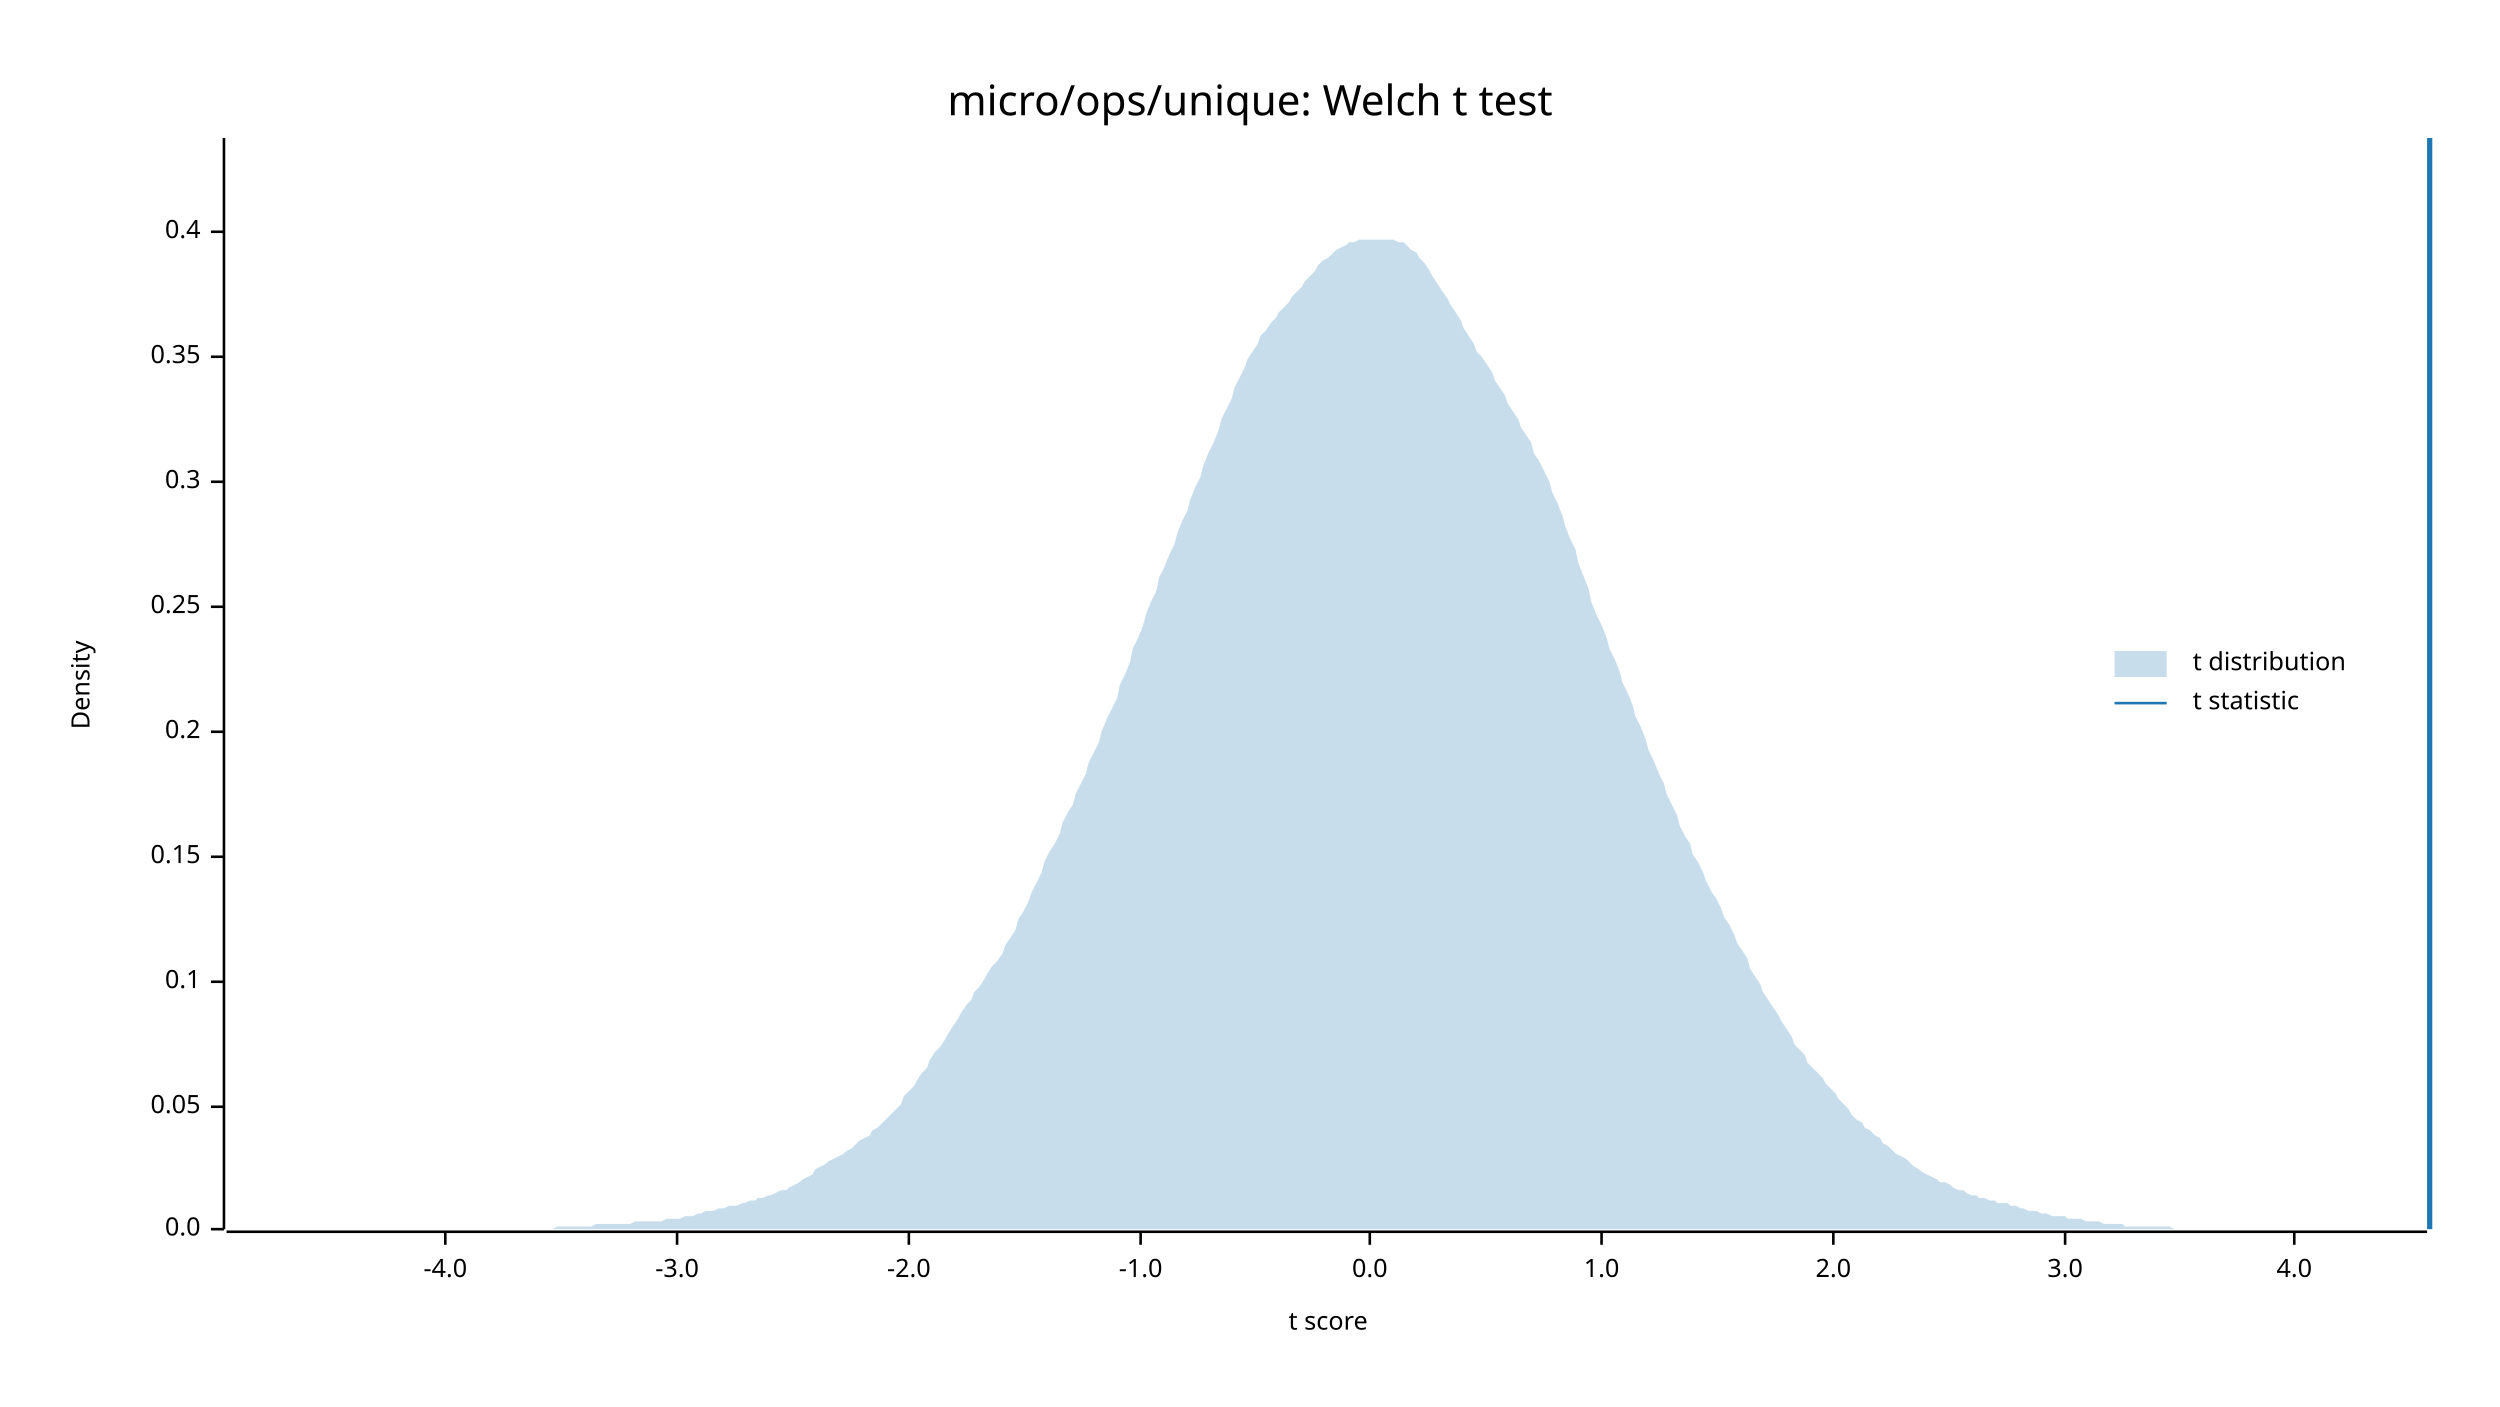
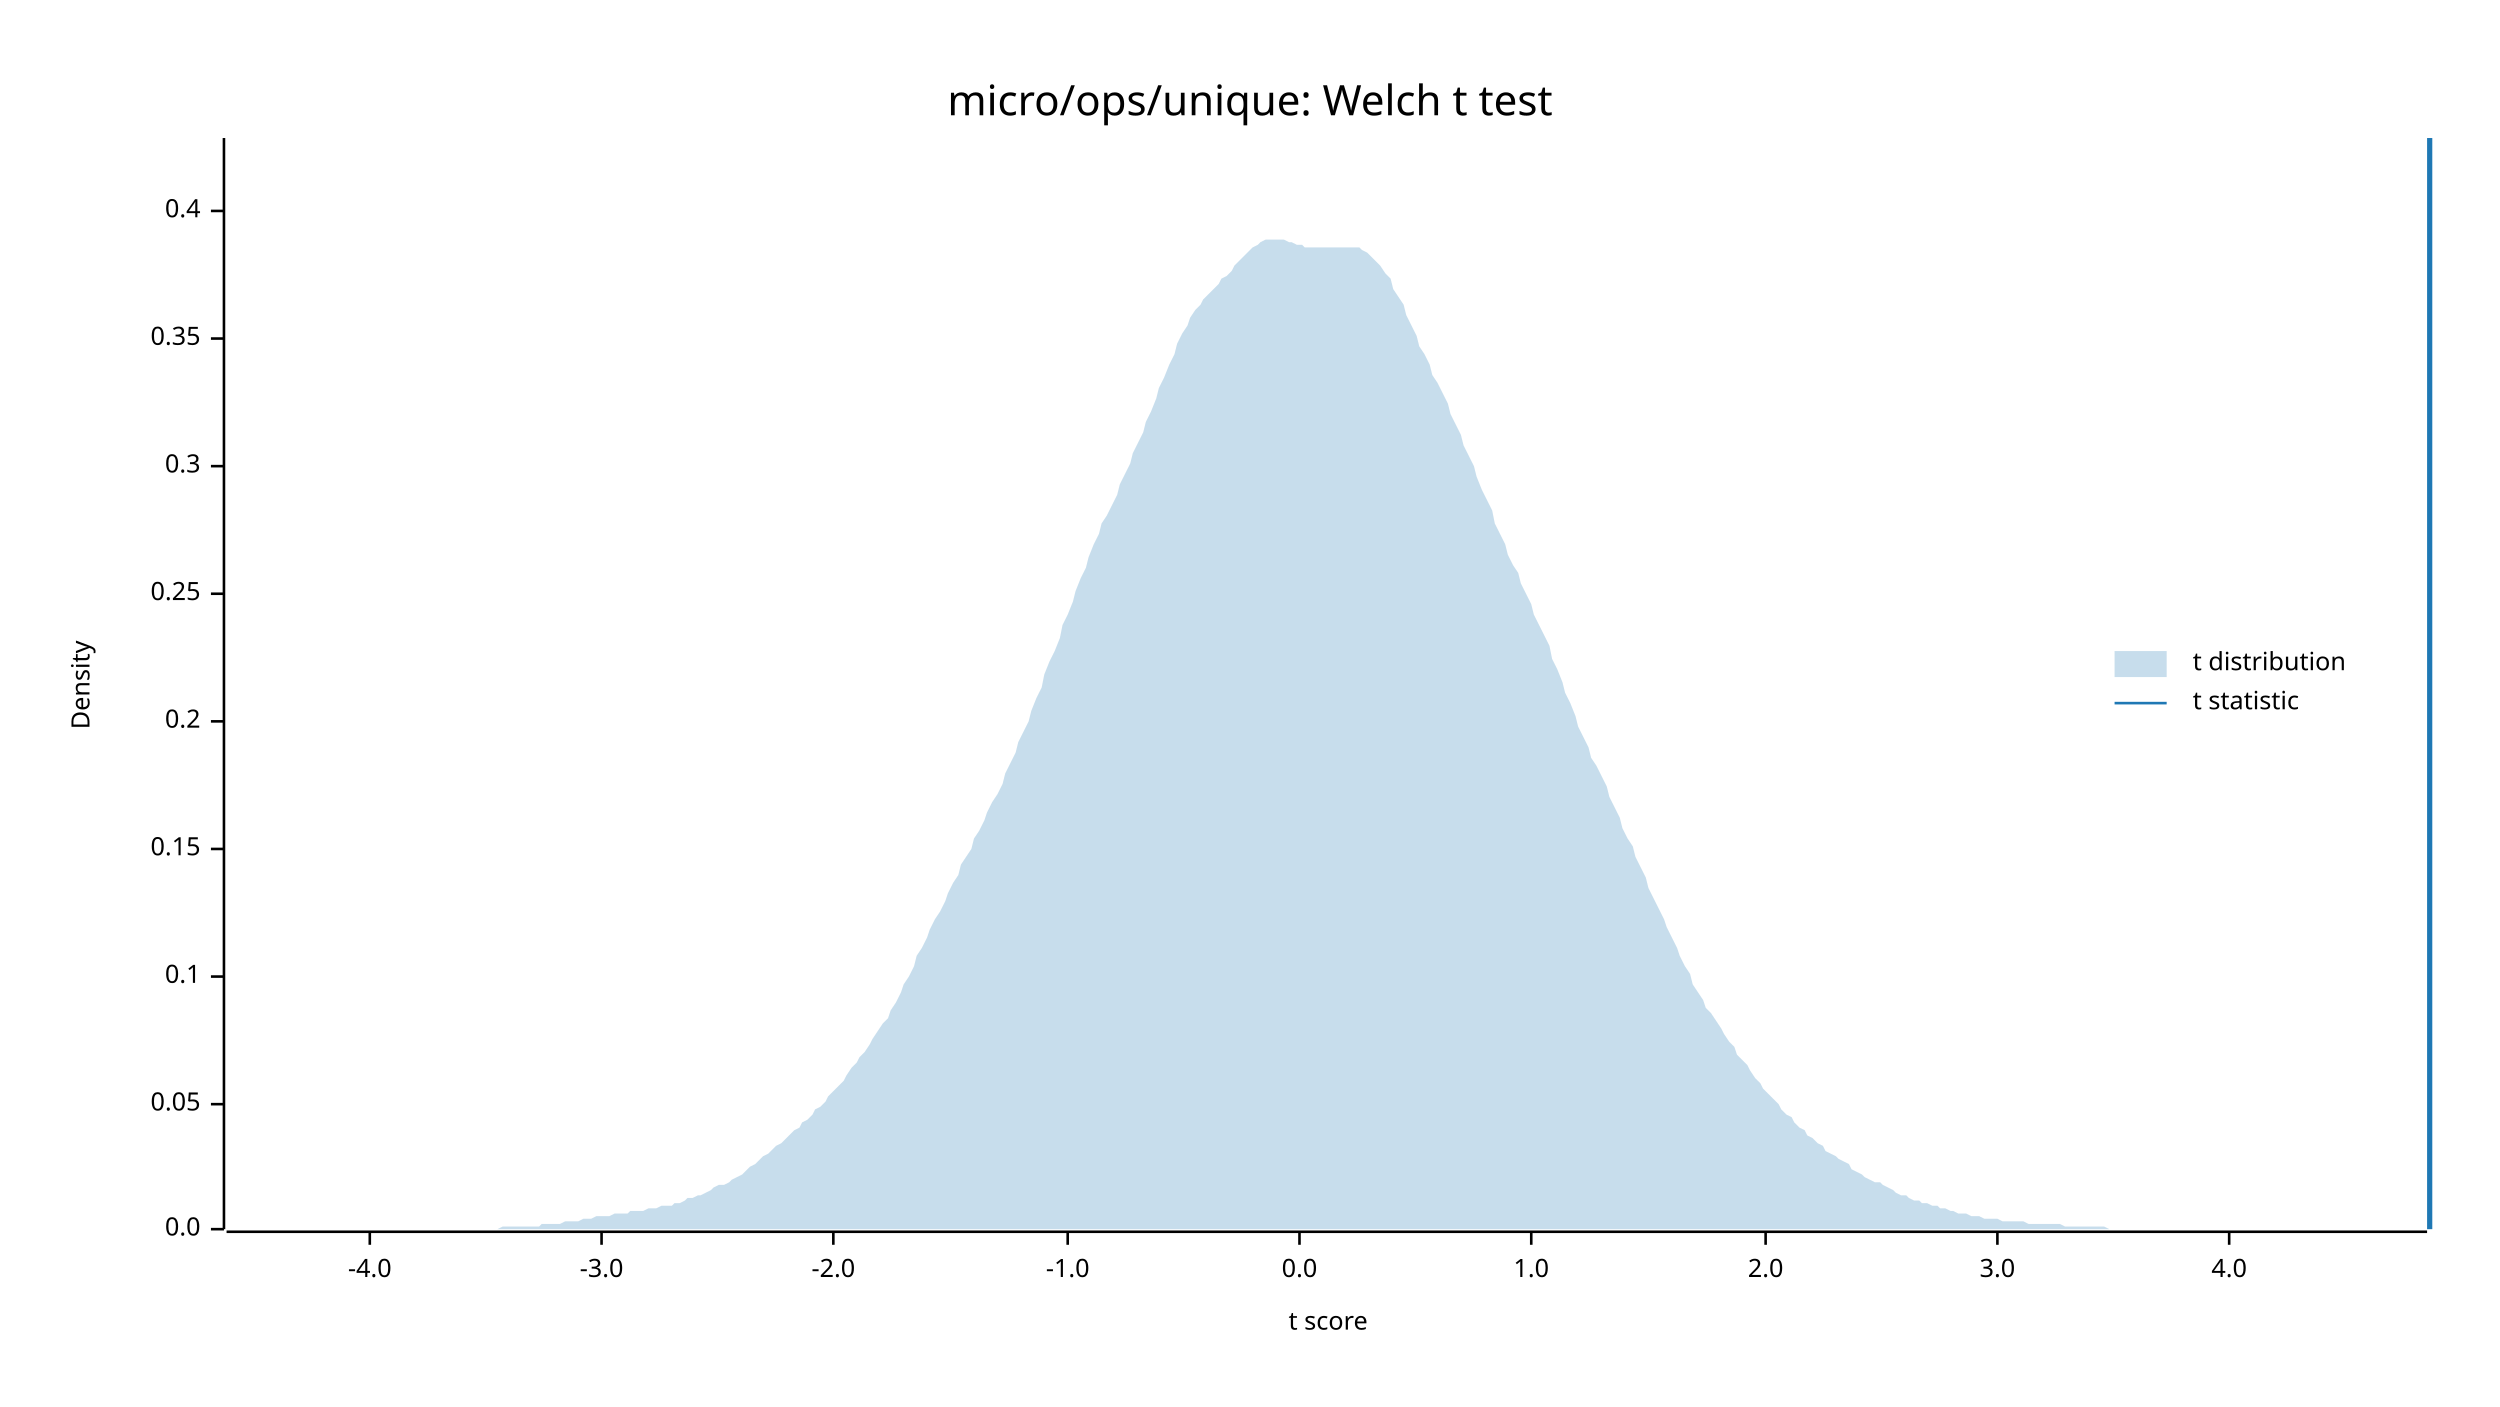
<svg xmlns="http://www.w3.org/2000/svg" width="960" height="540" viewBox="0 0 960 540">
  <text x="480" y="32" dy="0.76em" text-anchor="middle" font-family="sans-serif" font-size="16.129" opacity="1" fill="#000000">
micro/ops/unique: Welch t test
</text>
  <text x="27" y="263" dy="0.76em" text-anchor="middle" font-family="sans-serif" font-size="9.677" opacity="1" fill="#000000" transform="rotate(270, 27, 263)">
Density
</text>
  <text x="510" y="513" dy="-0.5ex" text-anchor="middle" font-family="sans-serif" font-size="9.677" opacity="1" fill="#000000">
t score
</text>
  <polyline fill="none" opacity="1" stroke="#000000" stroke-width="1" points="86,53 86,472 " />
  <text x="77" y="472" dy="0.5ex" text-anchor="end" font-family="sans-serif" font-size="9.677" opacity="1" fill="#000000">
0.0
</text>
  <polyline fill="none" opacity="1" stroke="#000000" stroke-width="1" points="81,472 86,472 " />
-   <text x="77" y="425" dy="0.5ex" text-anchor="end" font-family="sans-serif" font-size="9.677" opacity="1" fill="#000000">
+   <text x="77" y="424" dy="0.5ex" text-anchor="end" font-family="sans-serif" font-size="9.677" opacity="1" fill="#000000">
0.05
</text>
-   <polyline fill="none" opacity="1" stroke="#000000" stroke-width="1" points="81,425 86,425 " />
-   <text x="77" y="377" dy="0.5ex" text-anchor="end" font-family="sans-serif" font-size="9.677" opacity="1" fill="#000000">
+   <polyline fill="none" opacity="1" stroke="#000000" stroke-width="1" points="81,424 86,424 " />
+   <text x="77" y="375" dy="0.5ex" text-anchor="end" font-family="sans-serif" font-size="9.677" opacity="1" fill="#000000">
0.1
</text>
-   <polyline fill="none" opacity="1" stroke="#000000" stroke-width="1" points="81,377 86,377 " />
-   <text x="77" y="329" dy="0.5ex" text-anchor="end" font-family="sans-serif" font-size="9.677" opacity="1" fill="#000000">
+   <polyline fill="none" opacity="1" stroke="#000000" stroke-width="1" points="81,375 86,375 " />
+   <text x="77" y="326" dy="0.5ex" text-anchor="end" font-family="sans-serif" font-size="9.677" opacity="1" fill="#000000">
0.15
</text>
-   <polyline fill="none" opacity="1" stroke="#000000" stroke-width="1" points="81,329 86,329 " />
-   <text x="77" y="281" dy="0.5ex" text-anchor="end" font-family="sans-serif" font-size="9.677" opacity="1" fill="#000000">
+   <polyline fill="none" opacity="1" stroke="#000000" stroke-width="1" points="81,326 86,326 " />
+   <text x="77" y="277" dy="0.5ex" text-anchor="end" font-family="sans-serif" font-size="9.677" opacity="1" fill="#000000">
0.2
</text>
-   <polyline fill="none" opacity="1" stroke="#000000" stroke-width="1" points="81,281 86,281 " />
-   <text x="77" y="233" dy="0.5ex" text-anchor="end" font-family="sans-serif" font-size="9.677" opacity="1" fill="#000000">
+   <polyline fill="none" opacity="1" stroke="#000000" stroke-width="1" points="81,277 86,277 " />
+   <text x="77" y="228" dy="0.5ex" text-anchor="end" font-family="sans-serif" font-size="9.677" opacity="1" fill="#000000">
0.25
</text>
-   <polyline fill="none" opacity="1" stroke="#000000" stroke-width="1" points="81,233 86,233 " />
-   <text x="77" y="185" dy="0.5ex" text-anchor="end" font-family="sans-serif" font-size="9.677" opacity="1" fill="#000000">
+   <polyline fill="none" opacity="1" stroke="#000000" stroke-width="1" points="81,228 86,228 " />
+   <text x="77" y="179" dy="0.5ex" text-anchor="end" font-family="sans-serif" font-size="9.677" opacity="1" fill="#000000">
0.3
</text>
-   <polyline fill="none" opacity="1" stroke="#000000" stroke-width="1" points="81,185 86,185 " />
-   <text x="77" y="137" dy="0.5ex" text-anchor="end" font-family="sans-serif" font-size="9.677" opacity="1" fill="#000000">
+   <polyline fill="none" opacity="1" stroke="#000000" stroke-width="1" points="81,179 86,179 " />
+   <text x="77" y="130" dy="0.5ex" text-anchor="end" font-family="sans-serif" font-size="9.677" opacity="1" fill="#000000">
0.35
</text>
-   <polyline fill="none" opacity="1" stroke="#000000" stroke-width="1" points="81,137 86,137 " />
-   <text x="77" y="89" dy="0.5ex" text-anchor="end" font-family="sans-serif" font-size="9.677" opacity="1" fill="#000000">
+   <polyline fill="none" opacity="1" stroke="#000000" stroke-width="1" points="81,130 86,130 " />
+   <text x="77" y="81" dy="0.5ex" text-anchor="end" font-family="sans-serif" font-size="9.677" opacity="1" fill="#000000">
0.4
</text>
-   <polyline fill="none" opacity="1" stroke="#000000" stroke-width="1" points="81,89 86,89 " />
+   <polyline fill="none" opacity="1" stroke="#000000" stroke-width="1" points="81,81 86,81 " />
  <polyline fill="none" opacity="1" stroke="#000000" stroke-width="1" points="87,473 932,473 " />
-   <text x="171" y="483" dy="0.76em" text-anchor="middle" font-family="sans-serif" font-size="9.677" opacity="1" fill="#000000">
+   <text x="142" y="483" dy="0.76em" text-anchor="middle" font-family="sans-serif" font-size="9.677" opacity="1" fill="#000000">
-4.0
</text>
-   <polyline fill="none" opacity="1" stroke="#000000" stroke-width="1" points="171,473 171,478 " />
-   <text x="260" y="483" dy="0.76em" text-anchor="middle" font-family="sans-serif" font-size="9.677" opacity="1" fill="#000000">
+   <polyline fill="none" opacity="1" stroke="#000000" stroke-width="1" points="142,473 142,478 " />
+   <text x="231" y="483" dy="0.76em" text-anchor="middle" font-family="sans-serif" font-size="9.677" opacity="1" fill="#000000">
-3.0
</text>
-   <polyline fill="none" opacity="1" stroke="#000000" stroke-width="1" points="260,473 260,478 " />
-   <text x="349" y="483" dy="0.76em" text-anchor="middle" font-family="sans-serif" font-size="9.677" opacity="1" fill="#000000">
+   <polyline fill="none" opacity="1" stroke="#000000" stroke-width="1" points="231,473 231,478 " />
+   <text x="320" y="483" dy="0.76em" text-anchor="middle" font-family="sans-serif" font-size="9.677" opacity="1" fill="#000000">
-2.0
</text>
-   <polyline fill="none" opacity="1" stroke="#000000" stroke-width="1" points="349,473 349,478 " />
-   <text x="438" y="483" dy="0.76em" text-anchor="middle" font-family="sans-serif" font-size="9.677" opacity="1" fill="#000000">
+   <polyline fill="none" opacity="1" stroke="#000000" stroke-width="1" points="320,473 320,478 " />
+   <text x="410" y="483" dy="0.76em" text-anchor="middle" font-family="sans-serif" font-size="9.677" opacity="1" fill="#000000">
-1.0
</text>
-   <polyline fill="none" opacity="1" stroke="#000000" stroke-width="1" points="438,473 438,478 " />
-   <text x="526" y="483" dy="0.76em" text-anchor="middle" font-family="sans-serif" font-size="9.677" opacity="1" fill="#000000">
+   <polyline fill="none" opacity="1" stroke="#000000" stroke-width="1" points="410,473 410,478 " />
+   <text x="499" y="483" dy="0.76em" text-anchor="middle" font-family="sans-serif" font-size="9.677" opacity="1" fill="#000000">
0.0
</text>
-   <polyline fill="none" opacity="1" stroke="#000000" stroke-width="1" points="526,473 526,478 " />
-   <text x="615" y="483" dy="0.76em" text-anchor="middle" font-family="sans-serif" font-size="9.677" opacity="1" fill="#000000">
+   <polyline fill="none" opacity="1" stroke="#000000" stroke-width="1" points="499,473 499,478 " />
+   <text x="588" y="483" dy="0.76em" text-anchor="middle" font-family="sans-serif" font-size="9.677" opacity="1" fill="#000000">
1.0
</text>
-   <polyline fill="none" opacity="1" stroke="#000000" stroke-width="1" points="615,473 615,478 " />
-   <text x="704" y="483" dy="0.76em" text-anchor="middle" font-family="sans-serif" font-size="9.677" opacity="1" fill="#000000">
+   <polyline fill="none" opacity="1" stroke="#000000" stroke-width="1" points="588,473 588,478 " />
+   <text x="678" y="483" dy="0.76em" text-anchor="middle" font-family="sans-serif" font-size="9.677" opacity="1" fill="#000000">
2.0
</text>
-   <polyline fill="none" opacity="1" stroke="#000000" stroke-width="1" points="704,473 704,478 " />
-   <text x="793" y="483" dy="0.76em" text-anchor="middle" font-family="sans-serif" font-size="9.677" opacity="1" fill="#000000">
+   <polyline fill="none" opacity="1" stroke="#000000" stroke-width="1" points="678,473 678,478 " />
+   <text x="767" y="483" dy="0.76em" text-anchor="middle" font-family="sans-serif" font-size="9.677" opacity="1" fill="#000000">
3.0
</text>
-   <polyline fill="none" opacity="1" stroke="#000000" stroke-width="1" points="793,473 793,478 " />
-   <text x="881" y="483" dy="0.76em" text-anchor="middle" font-family="sans-serif" font-size="9.677" opacity="1" fill="#000000">
+   <polyline fill="none" opacity="1" stroke="#000000" stroke-width="1" points="767,473 767,478 " />
+   <text x="856" y="483" dy="0.76em" text-anchor="middle" font-family="sans-serif" font-size="9.677" opacity="1" fill="#000000">
4.0
</text>
-   <polyline fill="none" opacity="1" stroke="#000000" stroke-width="1" points="881,473 881,478 " />
-   <polygon opacity="0.25" fill="#1F78B4" points="87,472 88,472 90,472 92,472 93,472 95,472 97,472 98,472 100,472 102,472 103,472 105,472 107,472 109,472 110,472 112,472 114,472 115,472 117,472 119,472 120,472 122,472 124,472 125,472 127,472 129,472 131,472 132,472 134,472 136,472 137,472 139,472 141,472 142,472 144,472 146,472 147,472 149,472 151,472 153,472 154,472 156,472 158,472 159,472 161,472 163,472 164,472 166,472 168,472 169,472 171,472 173,472 175,472 176,472 178,472 180,472 181,472 183,472 185,472 186,472 188,472 190,472 191,472 193,472 195,472 197,472 198,472 200,472 202,472 203,472 205,472 207,472 208,472 210,472 212,472 214,471 215,471 217,471 219,471 220,471 222,471 224,471 225,471 227,471 229,470 230,470 232,470 234,470 236,470 237,470 239,470 241,470 242,470 244,469 246,469 247,469 249,469 251,469 252,469 254,469 256,468 258,468 259,468 261,468 263,467 264,467 266,467 268,466 269,466 271,465 273,465 274,465 276,464 278,464 280,463 281,463 283,463 285,462 286,462 288,461 290,461 291,460 293,460 295,459 296,459 298,458 300,457 302,457 303,456 305,455 307,454 308,453 310,452 312,451 313,449 315,448 317,447 318,446 320,445 322,444 324,443 325,442 327,441 329,439 330,438 332,437 334,436 335,434 337,433 339,431 341,429 342,428 344,426 346,424 347,421 349,419 351,417 352,415 354,412 356,410 357,407 359,404 361,402 363,399 364,397 366,394 368,391 369,389 371,386 373,384 374,381 376,379 378,376 379,374 381,371 383,369 385,366 386,363 388,360 390,357 391,353 393,350 395,346 396,343 398,339 400,335 401,331 403,327 405,324 407,320 408,316 410,312 412,309 413,305 415,301 417,297 418,293 420,289 422,285 423,281 425,276 427,272 429,268 430,263 432,259 434,254 435,249 437,245 439,240 440,236 442,231 444,227 445,222 447,218 449,213 451,209 452,205 454,200 456,196 457,192 459,187 461,183 462,179 464,174 466,170 468,165 469,161 471,157 473,153 474,149 476,145 478,141 479,138 481,135 483,132 484,129 486,127 488,124 490,122 491,120 493,118 495,116 496,114 498,112 500,110 501,108 503,106 505,104 506,102 508,100 510,99 512,97 513,96 515,95 517,94 518,93 520,93 522,92 523,92 525,92 527,92 528,92 530,92 532,92 534,92 535,92 537,93 539,93 540,94 542,96 544,97 545,99 547,101 549,104 550,106 552,109 554,112 556,115 557,117 559,120 561,123 562,126 564,129 566,132 567,135 569,137 571,140 573,143 574,146 576,149 578,152 579,155 581,158 583,161 584,164 586,167 588,170 589,174 591,177 593,181 595,185 596,189 598,193 600,198 601,202 603,207 605,211 606,216 608,221 610,226 611,231 613,236 615,240 617,245 618,249 620,253 622,258 623,262 625,266 627,271 628,275 630,279 632,284 633,288 635,292 637,297 639,301 640,305 642,309 644,313 645,317 647,321 649,324 650,328 652,331 654,335 655,338 657,342 659,345 661,349 662,352 664,355 666,359 667,362 669,365 671,368 672,372 674,375 676,378 677,381 679,384 681,387 683,390 684,392 686,395 688,398 689,401 691,403 693,405 694,408 696,410 698,412 700,414 701,416 703,418 705,420 706,422 708,424 710,426 711,428 713,430 715,431 716,433 718,434 720,436 722,437 723,439 725,440 727,442 728,443 730,444 732,445 733,446 735,448 737,449 738,450 740,451 742,452 744,453 745,454 747,454 749,455 750,456 752,457 754,457 755,458 757,459 759,459 760,460 762,460 764,461 766,461 767,462 769,462 771,462 772,463 774,463 776,464 777,464 779,465 781,465 782,465 784,466 786,466 788,467 789,467 791,467 793,467 794,468 796,468 798,468 799,468 801,469 803,469 804,469 806,469 808,470 810,470 811,470 813,470 815,470 816,471 818,471 820,471 821,471 823,471 825,471 827,471 828,471 830,471 832,471 833,471 835,472 837,472 838,472 840,472 842,472 843,472 845,472 847,472 849,472 850,472 852,472 854,472 855,472 857,472 859,472 860,472 862,472 864,472 865,472 867,472 869,472 871,472 872,472 874,472 876,472 877,472 879,472 881,472 882,472 884,472 886,472 887,472 889,472 891,472 893,472 894,472 896,472 898,472 899,472 901,472 903,472 904,472 906,472 908,472 909,472 911,472 913,472 915,472 916,472 918,472 920,472 921,472 923,472 925,472 926,472 928,472 930,472 932,472 932,472 87,472 " />
+   <polyline fill="none" opacity="1" stroke="#000000" stroke-width="1" points="856,473 856,478 " />
+   <polygon opacity="0.25" fill="#1F78B4" points="87,472 88,472 90,472 92,472 93,472 95,472 97,472 98,472 100,472 102,472 103,472 105,472 107,472 109,472 110,472 112,472 114,472 115,472 117,472 119,472 120,472 122,472 124,472 125,472 127,472 129,472 131,472 132,472 134,472 136,472 137,472 139,472 141,472 142,472 144,472 146,472 147,472 149,472 151,472 153,472 154,472 156,472 158,472 159,472 161,472 163,472 164,472 166,472 168,472 169,472 171,472 173,472 175,472 176,472 178,472 180,472 181,472 183,472 185,472 186,472 188,472 190,472 191,472 193,471 195,471 197,471 198,471 200,471 202,471 203,471 205,471 207,471 208,470 210,470 212,470 214,470 215,470 217,469 219,469 220,469 222,469 224,468 225,468 227,468 229,467 230,467 232,467 234,467 236,466 237,466 239,466 241,466 242,465 244,465 246,465 247,465 249,464 251,464 252,464 254,463 256,463 258,463 259,462 261,462 263,461 264,460 266,460 268,459 269,459 271,458 273,457 274,456 276,455 278,455 280,454 281,453 283,452 285,451 286,450 288,448 290,447 291,446 293,444 295,443 296,442 298,440 300,439 302,437 303,436 305,434 307,433 308,431 310,430 312,428 313,426 315,425 317,423 318,421 320,419 322,417 324,415 325,413 327,410 329,408 330,406 332,404 334,401 335,399 337,396 339,393 341,391 342,388 344,385 346,381 347,378 349,375 351,371 352,367 354,364 356,360 357,357 359,353 361,350 363,346 364,343 366,339 368,336 369,332 371,329 373,326 374,322 376,319 378,315 379,312 381,308 383,305 385,301 386,297 388,293 390,289 391,285 393,281 395,277 396,273 398,268 400,264 401,259 403,254 405,250 407,245 408,240 410,236 412,231 413,227 415,222 417,218 418,214 420,209 422,205 423,201 425,198 427,194 429,190 430,186 432,182 434,178 435,174 437,170 439,166 440,162 442,158 444,153 445,149 447,145 449,140 451,136 452,132 454,128 456,125 457,122 459,119 461,117 462,115 464,113 466,111 468,109 469,107 471,106 473,104 474,102 476,100 478,98 479,97 481,95 483,94 484,93 486,92 488,92 490,92 491,92 493,92 495,93 496,93 498,94 500,94 501,95 503,95 505,95 506,95 508,95 510,95 512,95 513,95 515,95 517,95 518,95 520,95 522,95 523,96 525,97 527,99 528,100 530,102 532,105 534,107 535,111 537,114 539,117 540,121 542,125 544,129 545,133 547,136 549,140 550,144 552,147 554,151 556,155 557,159 559,163 561,167 562,171 564,175 566,179 567,183 569,188 571,192 573,196 574,201 576,205 578,209 579,213 581,217 583,220 584,224 586,228 588,232 589,236 591,240 593,244 595,248 596,253 598,257 600,262 601,266 603,270 605,275 606,279 608,283 610,287 611,291 613,294 615,298 617,302 618,306 620,310 622,314 623,318 625,322 627,325 628,329 630,333 632,337 633,341 635,345 637,349 639,353 640,356 642,360 644,364 645,367 647,371 649,374 650,378 652,381 654,384 655,387 657,389 659,392 661,395 662,397 664,400 666,402 667,405 669,407 671,409 672,411 674,414 676,416 677,418 679,420 681,422 683,424 684,426 686,428 688,429 689,431 691,433 693,434 694,436 696,437 698,439 700,440 701,442 703,443 705,444 706,445 708,446 710,447 711,449 713,450 715,451 716,452 718,453 720,454 722,454 723,455 725,456 727,457 728,458 730,459 732,459 733,460 735,461 737,461 738,462 740,462 742,463 744,463 745,464 747,464 749,465 750,465 752,466 754,466 755,466 757,467 759,467 760,467 762,468 764,468 766,468 767,468 769,469 771,469 772,469 774,469 776,469 777,469 779,470 781,470 782,470 784,470 786,470 788,470 789,470 791,470 793,471 794,471 796,471 798,471 799,471 801,471 803,471 804,471 806,471 808,471 810,472 811,472 813,472 815,472 816,472 818,472 820,472 821,472 823,472 825,472 827,472 828,472 830,472 832,472 833,472 835,472 837,472 838,472 840,472 842,472 843,472 845,472 847,472 849,472 850,472 852,472 854,472 855,472 857,472 859,472 860,472 862,472 864,472 865,472 867,472 869,472 871,472 872,472 874,472 876,472 877,472 879,472 881,472 882,472 884,472 886,472 887,472 889,472 891,472 893,472 894,472 896,472 898,472 899,472 901,472 903,472 904,472 906,472 908,472 909,472 911,472 913,472 915,472 916,472 918,472 920,472 921,472 923,472 925,472 926,472 928,472 930,472 932,472 932,472 87,472 " />
  <polyline fill="none" opacity="1" stroke="#1F78B4" stroke-width="2" points="933,472 933,53 " />
  <text x="842" y="250" dy="0.76em" text-anchor="start" font-family="sans-serif" font-size="9.677" opacity="1" fill="#000000">
t distribution
</text>
  <text x="842" y="265" dy="0.76em" text-anchor="start" font-family="sans-serif" font-size="9.677" opacity="1" fill="#000000">
t statistic
</text>
  <rect x="812" y="250" width="20" height="10" opacity="0.25" fill="#1F78B4" stroke="none" />
  <polyline fill="none" opacity="1" stroke="#1F78B4" stroke-width="1" points="812,270 832,270 " />
</svg>
